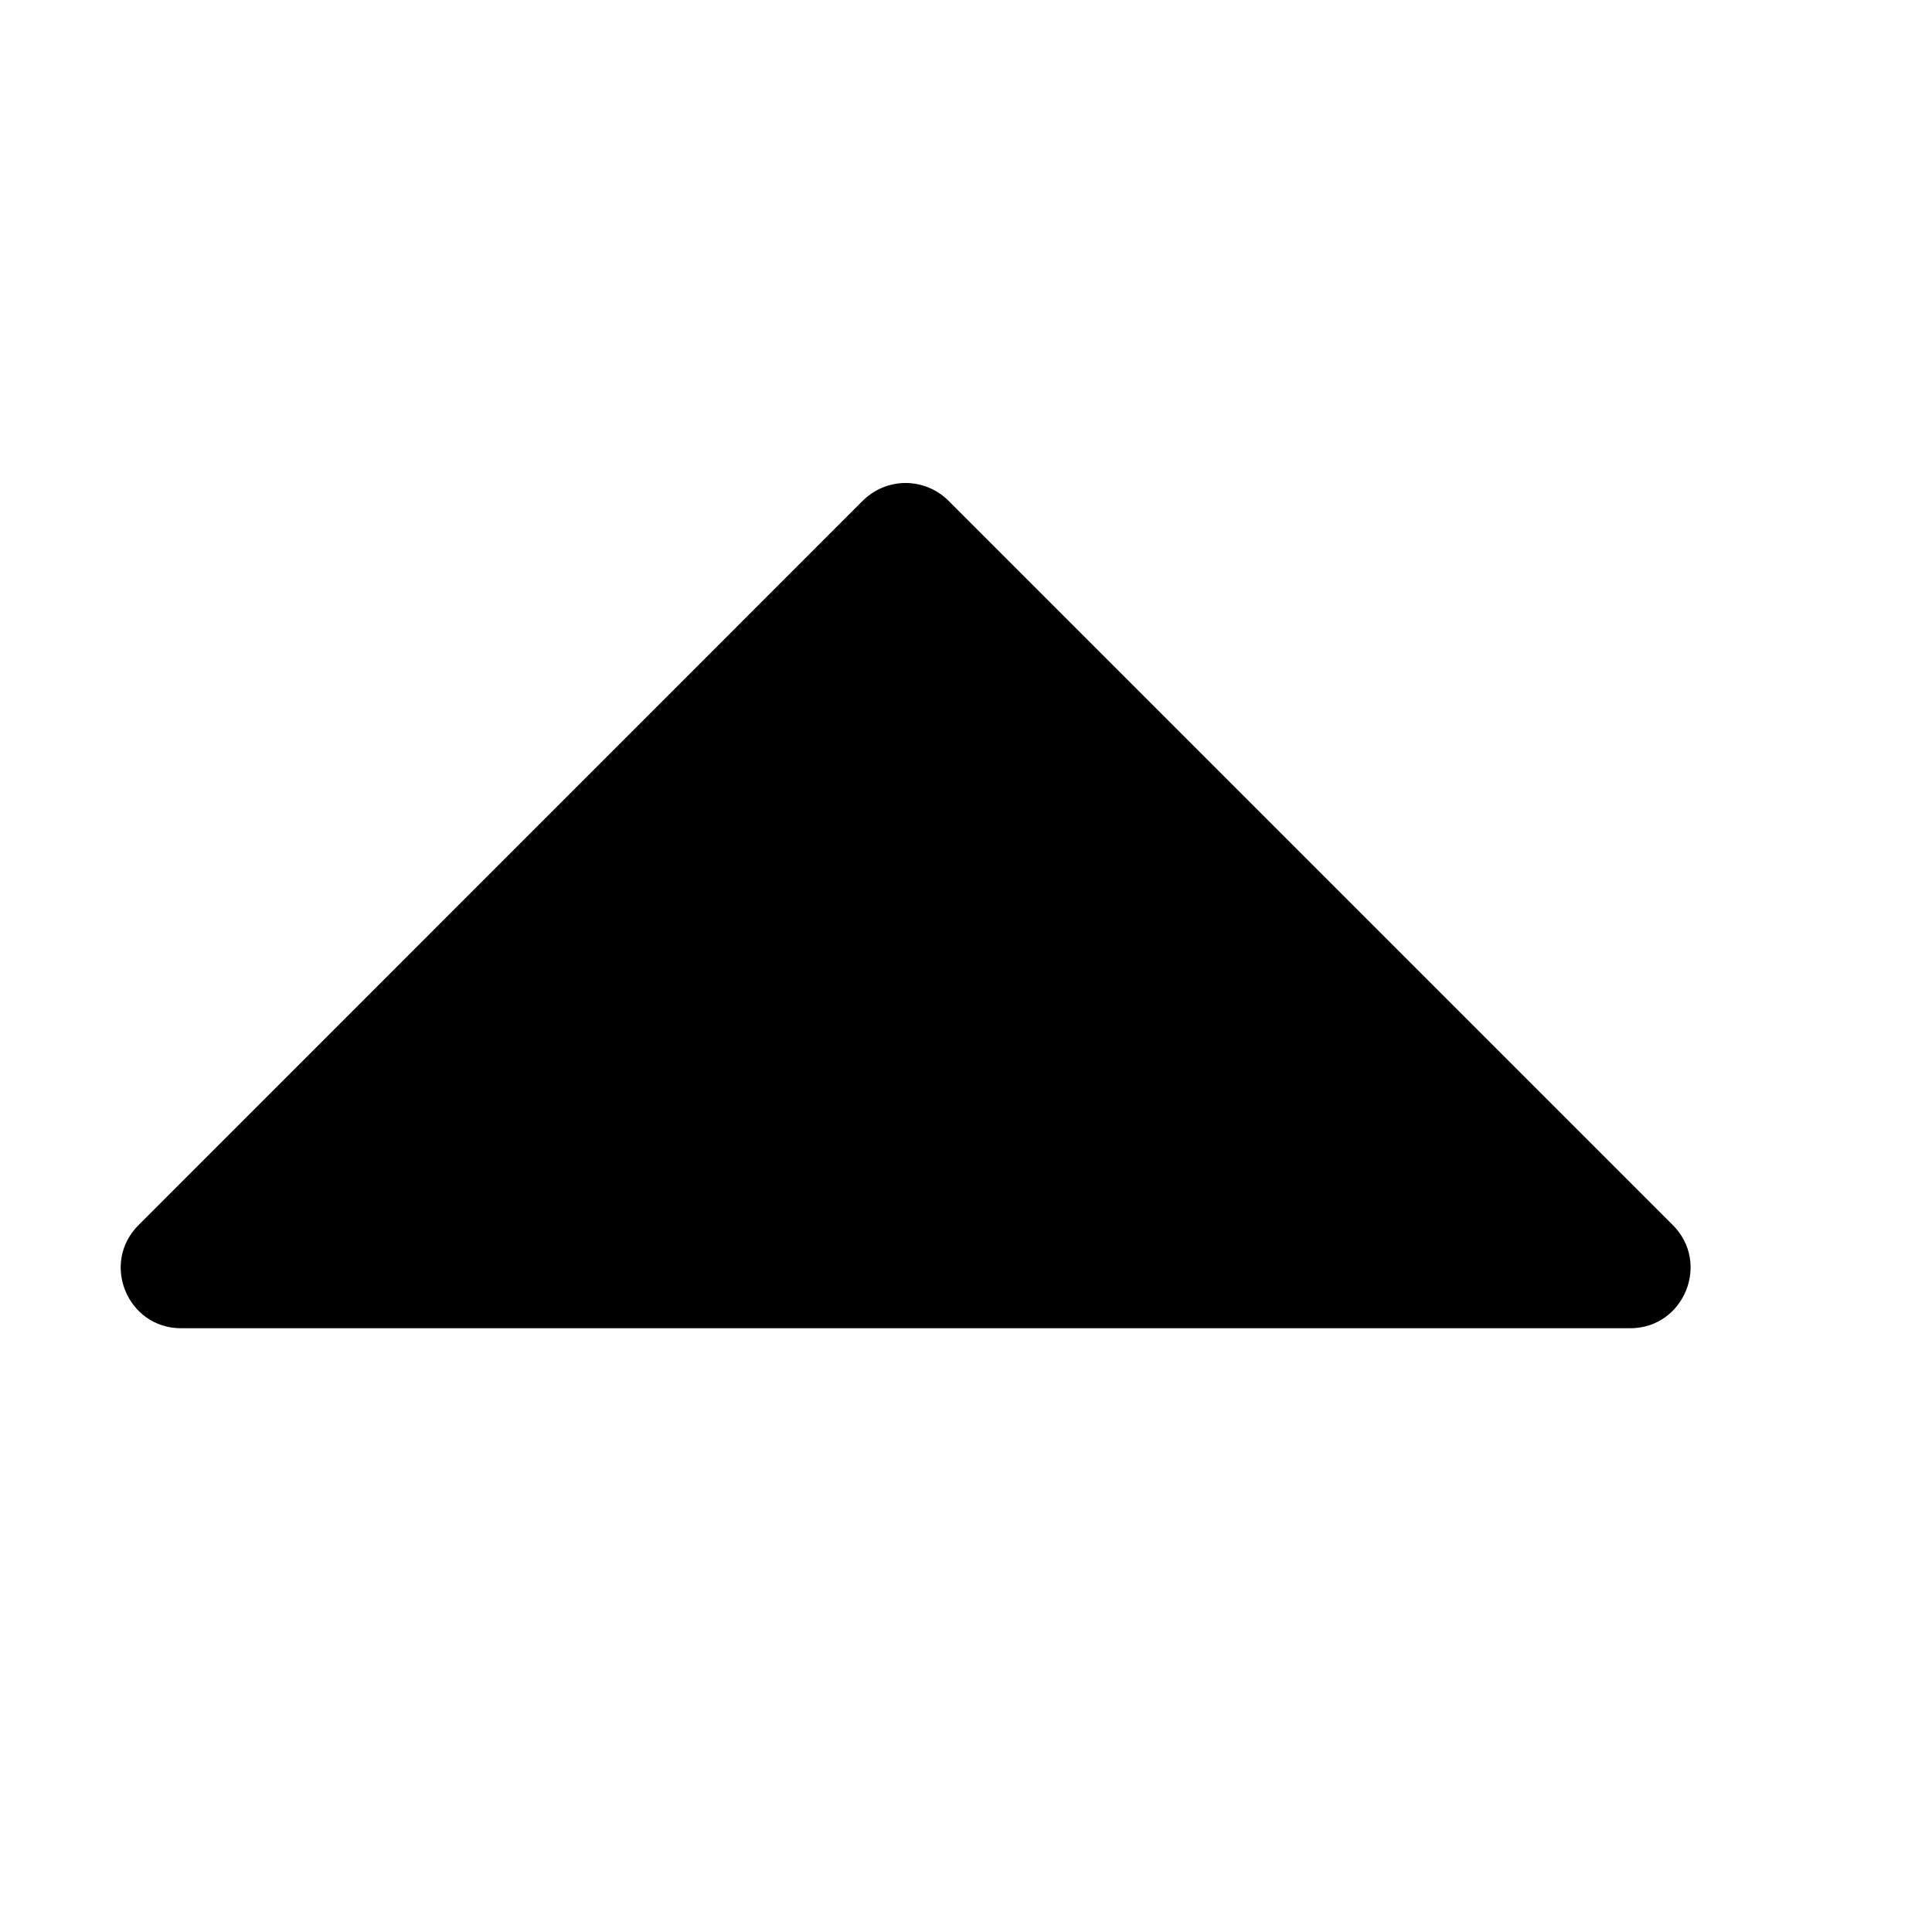
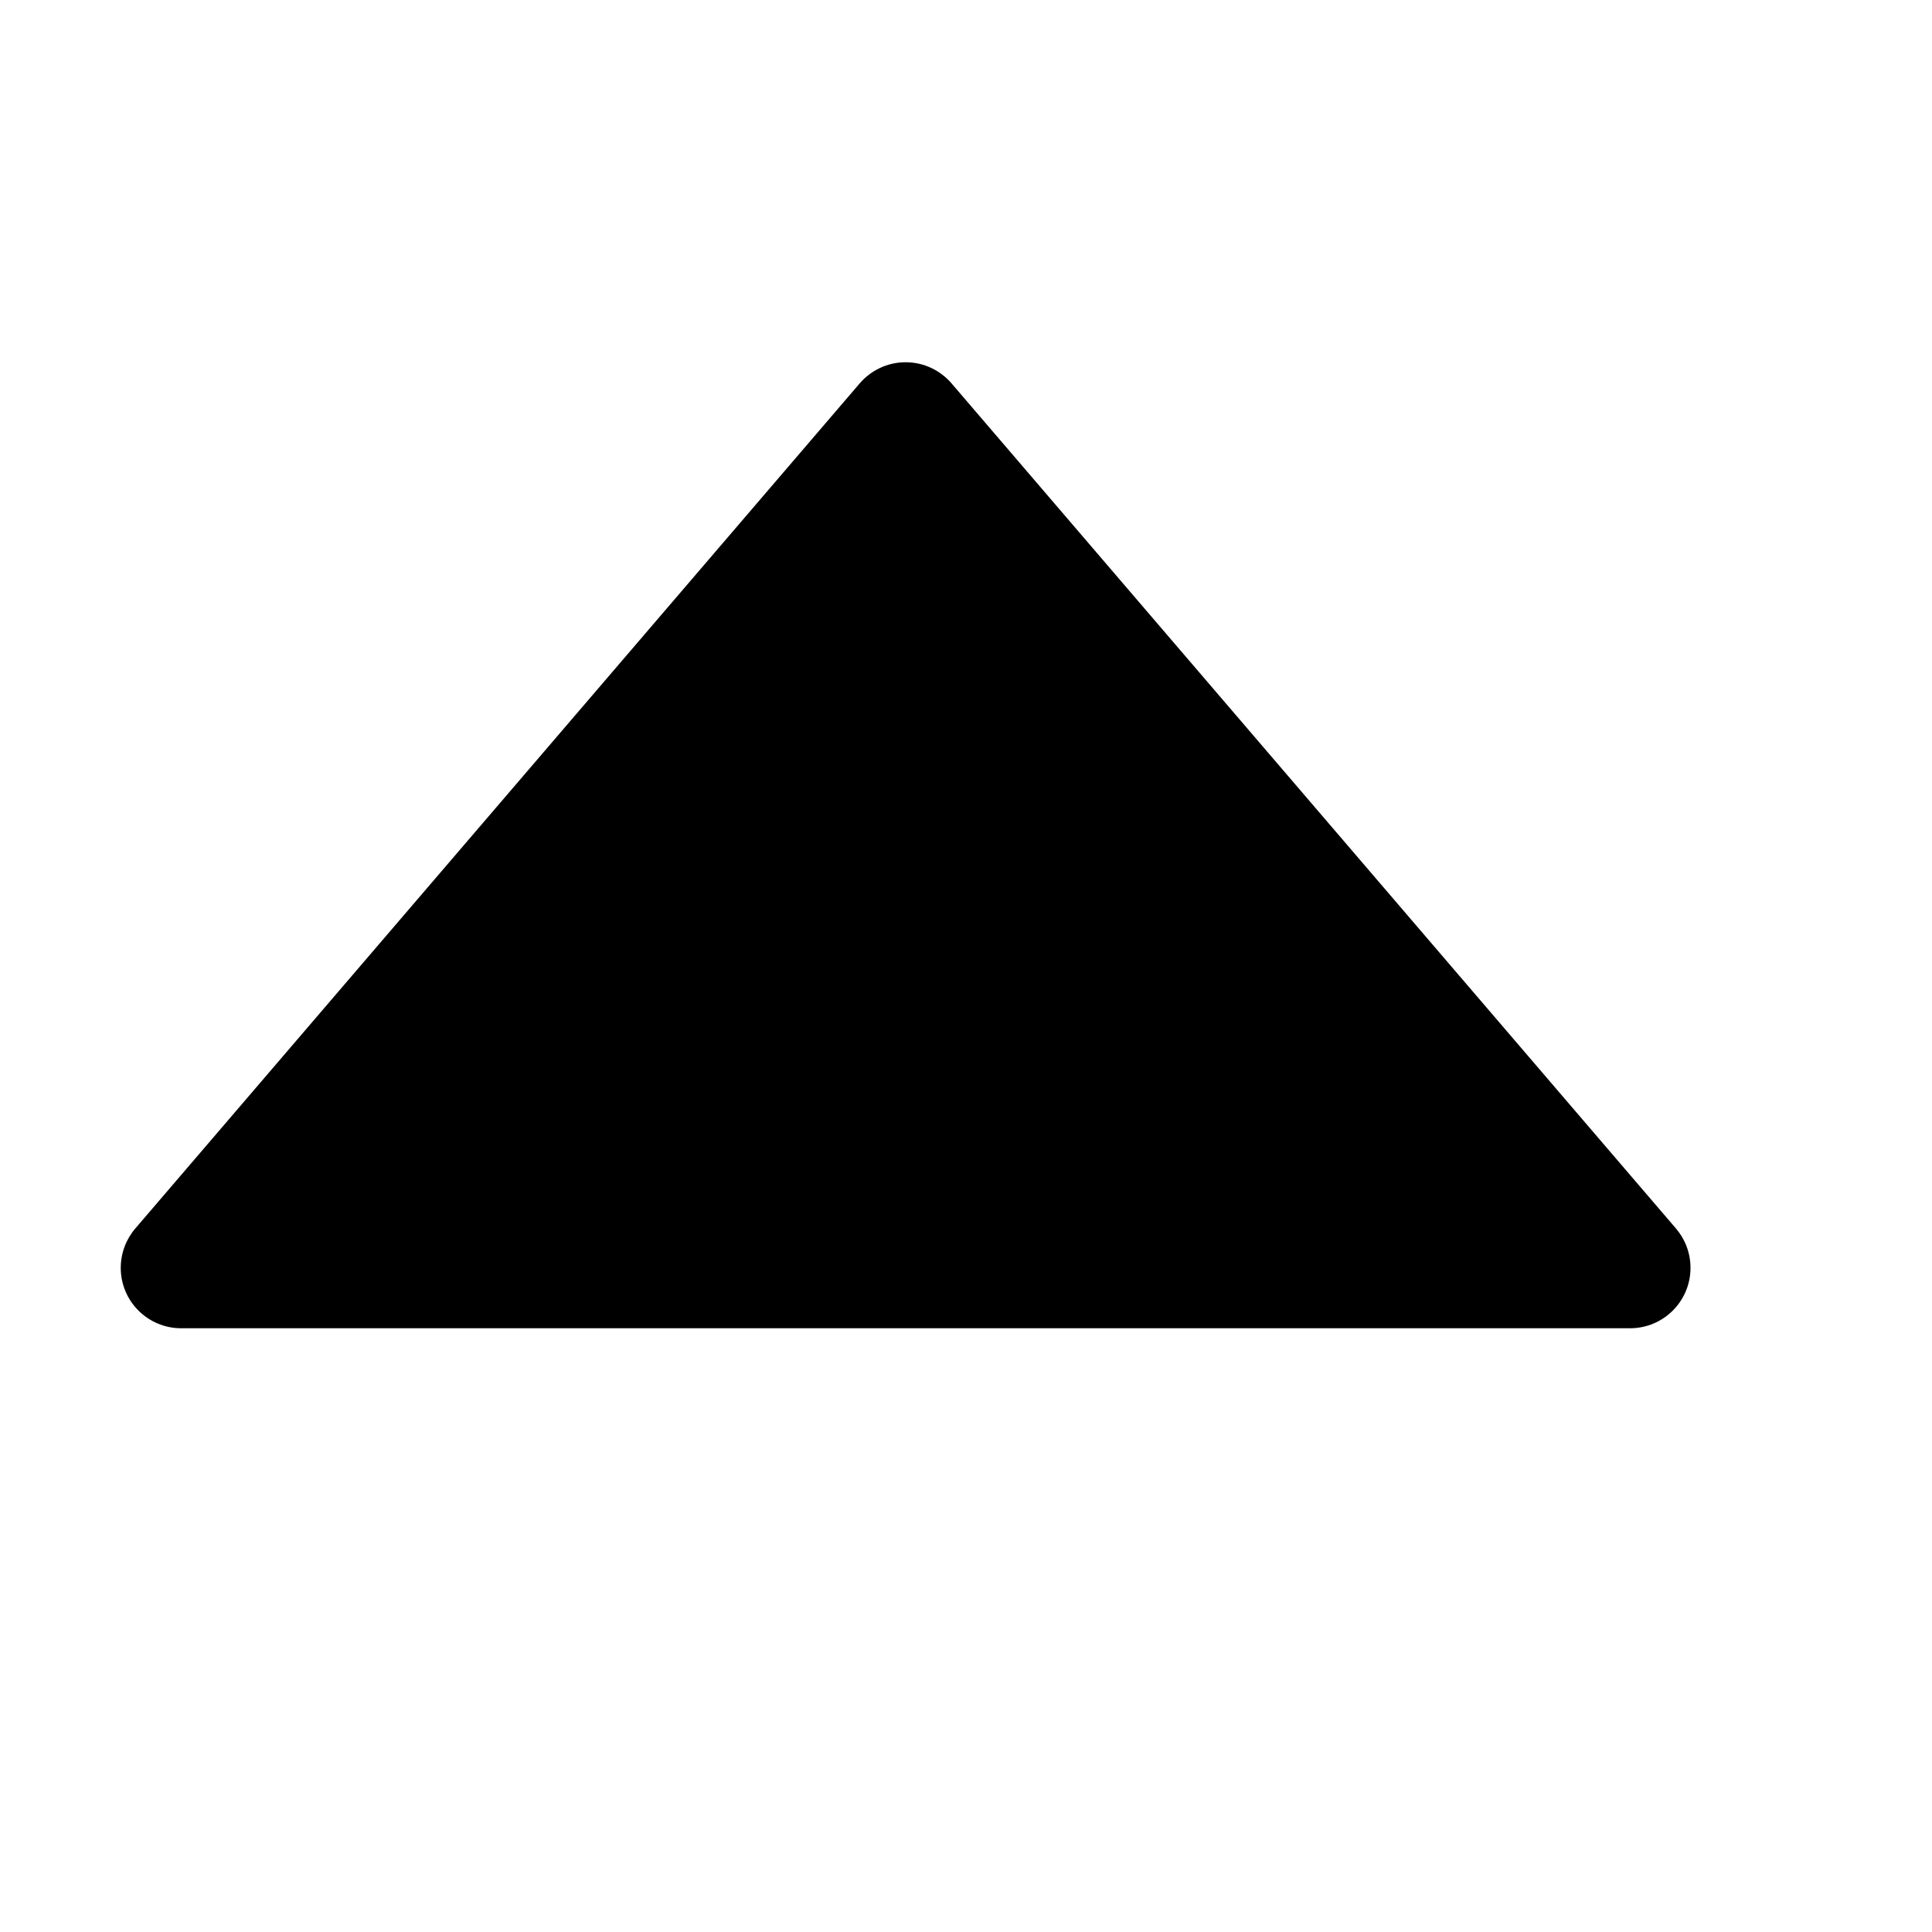
<svg xmlns="http://www.w3.org/2000/svg" width="16" height="16">
-   <path d="M 7.492,4.0 C 7.362,4.002 7.238,4.055 7.146,4.146 L 1.147,10.146 C 0.832,10.461 1.055,11 1.5,11.0 L 13.5,11.0 C 13.945,11 14.168,10.461 13.854,10.146 L 7.854,4.146 C 7.758,4.051 7.628,3.998 7.492,4.0" fill="#000" />
+   <path d="M 14.0,10.5 C 14.0,10.776 13.776,11.0 13.5,11.0 L 1.5,11.0 C 1.224,11.0 1.0,10.776 1.0,10.5 C 1.0,10.375 1.046,10.26 1.122,10.172 L 7.118,3.177 C 7.21,3.069 7.347,3.0 7.5,3.0 C 7.653,3.0 7.79,3.069 7.882,3.177 L 13.878,10.172 C 13.954,10.26 14.0,10.375 14.0,10.5 L 14.0,10.5" fill="#000" />
</svg>
